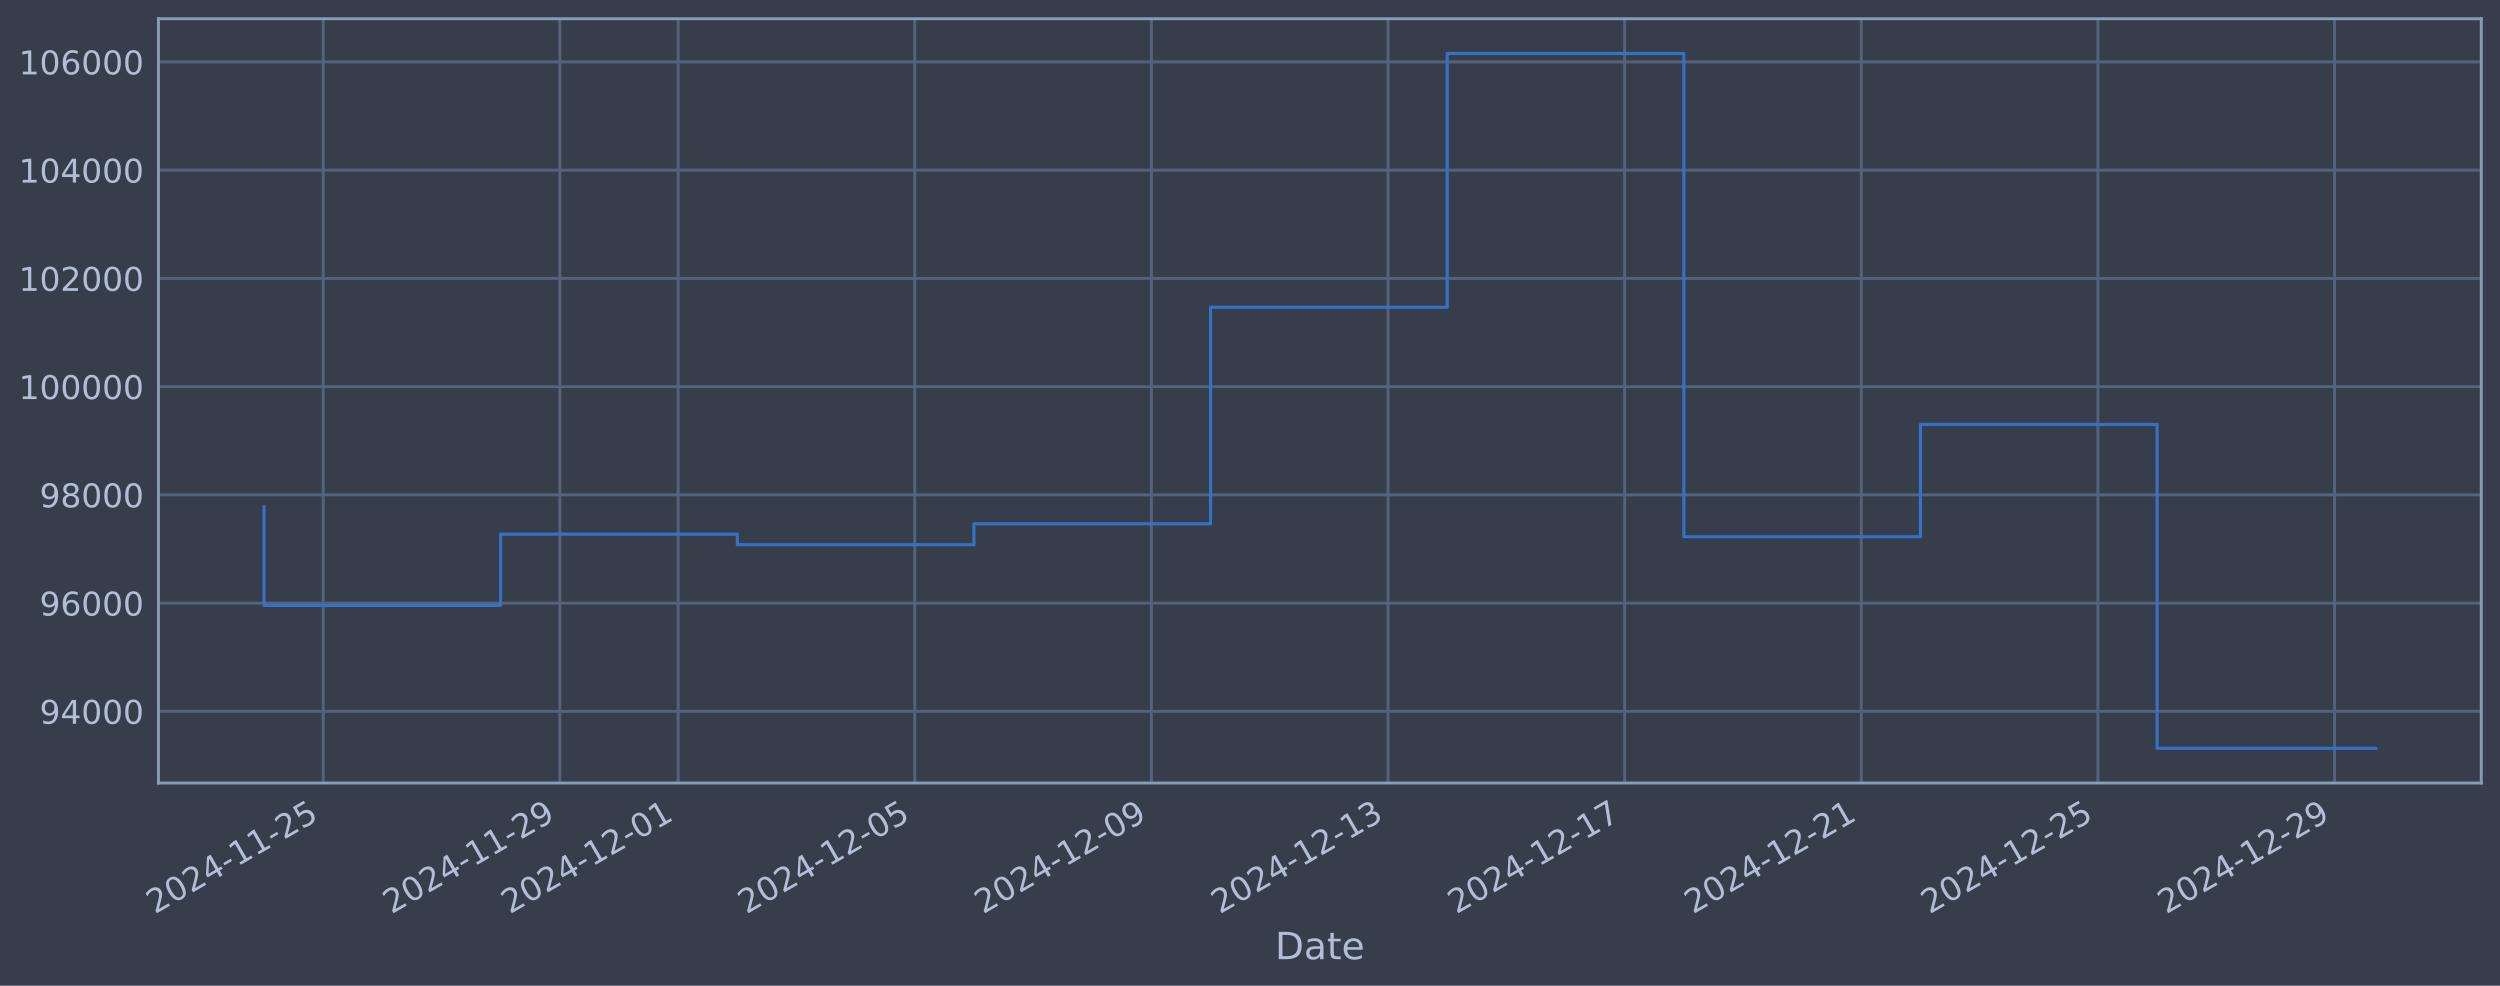
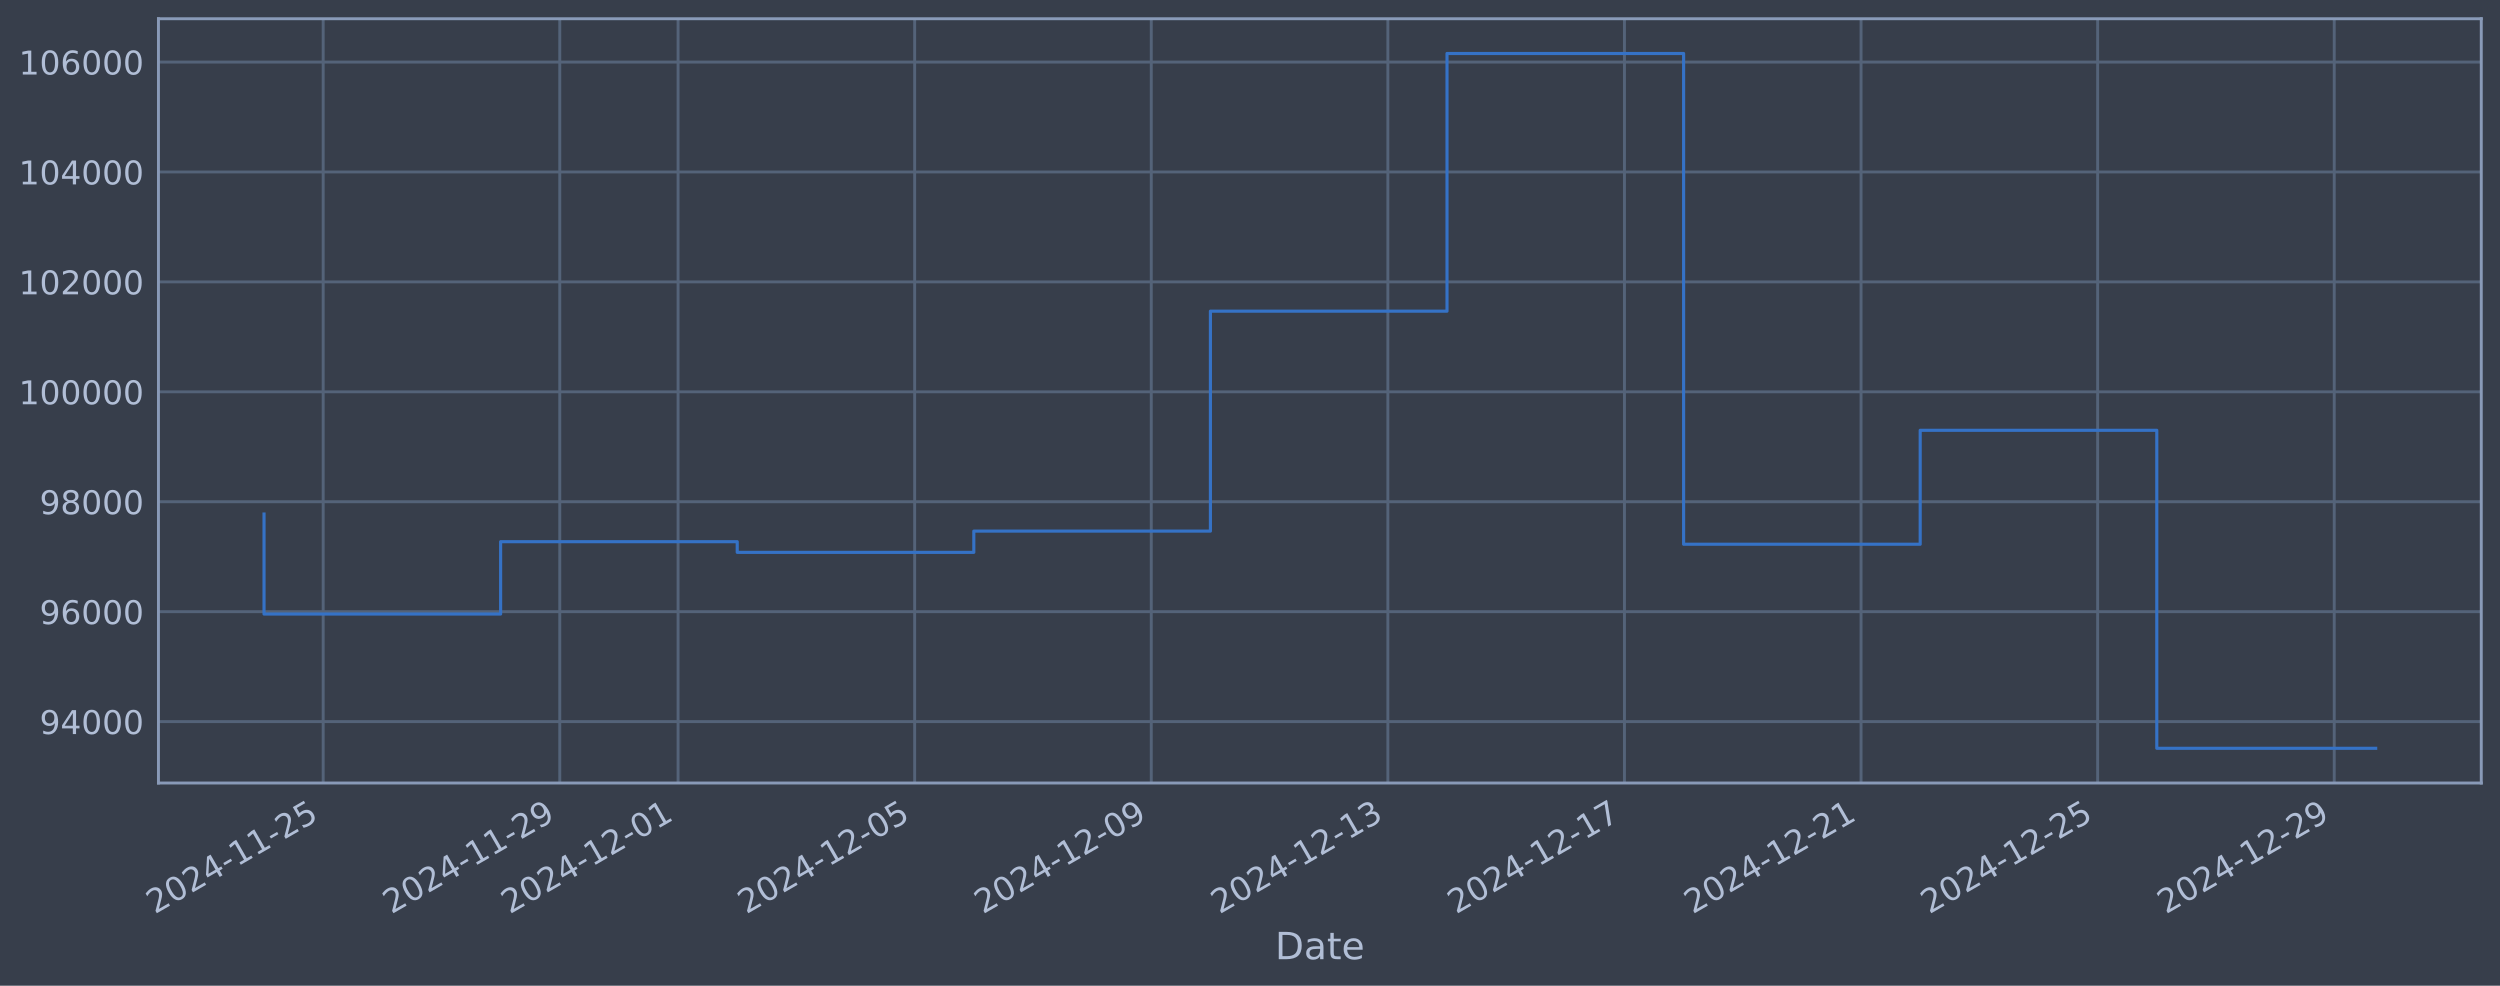
<svg xmlns="http://www.w3.org/2000/svg" xmlns:xlink="http://www.w3.org/1999/xlink" width="960.9pt" height="378.87pt" viewBox="0 0 960.9 378.87" version="1.1">
  <defs>
    <style type="text/css">*{stroke-linejoin: round; stroke-linecap: butt}</style>
  </defs>
  <g id="figure_1">
    <g id="patch_1">
      <path d="M 0 378.87  L 960.9 378.87  L 960.9 0  L 0 0  z " style="fill: #373e4b" />
    </g>
    <g id="axes_1">
      <g id="patch_2">
        <path d="M 60.901 300.96  L 953.701 300.96  L 953.701 7.2  L 60.901 7.2  z " style="fill: #373e4b" />
      </g>
      <g id="matplotlib.axis_1">
        <g id="xtick_1">
          <g id="line2d_1">
-             <path d="M 124.22 300.96  L 124.22 7.2  " clip-path="url(#p98082e41ab)" style="fill: none; stroke: #546379; stroke-width: 1.12; stroke-linecap: square" />
+             <path d="M 124.217 300.96  L 124.217 7.2  " clip-path="url(#pd5e6086399)" style="fill: none; stroke: #546379; stroke-width: 1.12; stroke-linecap: square" />
          </g>
          <g id="line2d_2" />
          <g id="text_1">
-             <g style="fill: #b1bed6" transform="translate(59.4948 351.4642) rotate(-30) scale(0.126 -0.126)">
+             <g style="fill: #b1bed6" transform="translate(59.49124 351.4642) rotate(-30) scale(0.126 -0.126)">
              <defs>
                <path id="DejaVuSans-32" d="M 1228 531  L 3431 531  L 3431 0  L 469 0  L 469 531  Q 828 903 1448 1529  Q 2069 2156 2228 2338  Q 2531 2678 2651 2914  Q 2772 3150 2772 3378  Q 2772 3750 2511 3984  Q 2250 4219 1831 4219  Q 1534 4219 1204 4116  Q 875 4013 500 3803  L 500 4441  Q 881 4594 1212 4672  Q 1544 4750 1819 4750  Q 2544 4750 2975 4387  Q 3406 4025 3406 3419  Q 3406 3131 3298 2873  Q 3191 2616 2906 2266  Q 2828 2175 2409 1742  Q 1991 1309 1228 531  z " transform="scale(0.015625)" />
                <path id="DejaVuSans-30" d="M 2034 4250  Q 1547 4250 1301 3770  Q 1056 3291 1056 2328  Q 1056 1369 1301 889  Q 1547 409 2034 409  Q 2525 409 2770 889  Q 3016 1369 3016 2328  Q 3016 3291 2770 3770  Q 2525 4250 2034 4250  z M 2034 4750  Q 2819 4750 3233 4129  Q 3647 3509 3647 2328  Q 3647 1150 3233 529  Q 2819 -91 2034 -91  Q 1250 -91 836 529  Q 422 1150 422 2328  Q 422 3509 836 4129  Q 1250 4750 2034 4750  z " transform="scale(0.015625)" />
                <path id="DejaVuSans-34" d="M 2419 4116  L 825 1625  L 2419 1625  L 2419 4116  z M 2253 4666  L 3047 4666  L 3047 1625  L 3713 1625  L 3713 1100  L 3047 1100  L 3047 0  L 2419 0  L 2419 1100  L 313 1100  L 313 1709  L 2253 4666  z " transform="scale(0.015625)" />
                <path id="DejaVuSans-2d" d="M 313 2009  L 1997 2009  L 1997 1497  L 313 1497  L 313 2009  z " transform="scale(0.015625)" />
                <path id="DejaVuSans-31" d="M 794 531  L 1825 531  L 1825 4091  L 703 3866  L 703 4441  L 1819 4666  L 2450 4666  L 2450 531  L 3481 531  L 3481 0  L 794 0  L 794 531  z " transform="scale(0.015625)" />
                <path id="DejaVuSans-35" d="M 691 4666  L 3169 4666  L 3169 4134  L 1269 4134  L 1269 2991  Q 1406 3038 1543 3061  Q 1681 3084 1819 3084  Q 2600 3084 3056 2656  Q 3513 2228 3513 1497  Q 3513 744 3044 326  Q 2575 -91 1722 -91  Q 1428 -91 1123 -41  Q 819 9 494 109  L 494 744  Q 775 591 1075 516  Q 1375 441 1709 441  Q 2250 441 2565 725  Q 2881 1009 2881 1497  Q 2881 1984 2565 2268  Q 2250 2553 1709 2553  Q 1456 2553 1204 2497  Q 953 2441 691 2322  L 691 4666  z " transform="scale(0.015625)" />
              </defs>
              <use xlink:href="#DejaVuSans-32" />
              <use xlink:href="#DejaVuSans-30" transform="translate(63.62305 0)" />
              <use xlink:href="#DejaVuSans-32" transform="translate(127.2461 0)" />
              <use xlink:href="#DejaVuSans-34" transform="translate(190.8691 0)" />
              <use xlink:href="#DejaVuSans-2d" transform="translate(254.4922 0)" />
              <use xlink:href="#DejaVuSans-31" transform="translate(290.5762 0)" />
              <use xlink:href="#DejaVuSans-31" transform="translate(354.1992 0)" />
              <use xlink:href="#DejaVuSans-2d" transform="translate(417.8223 0)" />
              <use xlink:href="#DejaVuSans-32" transform="translate(453.9062 0)" />
              <use xlink:href="#DejaVuSans-35" transform="translate(517.5293 0)" />
            </g>
          </g>
        </g>
        <g id="xtick_2">
          <g id="line2d_3">
-             <path d="M 215.172 300.96  L 215.172 7.2  " clip-path="url(#p98082e41ab)" style="fill: none; stroke: #546379; stroke-width: 1.12; stroke-linecap: square" />
+             <path d="M 215.154 300.96  L 215.154 7.2  " clip-path="url(#pd5e6086399)" style="fill: none; stroke: #546379; stroke-width: 1.12; stroke-linecap: square" />
          </g>
          <g id="line2d_4" />
          <g id="text_2">
-             <g style="fill: #b1bed6" transform="translate(150.4468 351.4642) rotate(-30) scale(0.126 -0.126)">
+             <g style="fill: #b1bed6" transform="translate(150.429 351.4642) rotate(-30) scale(0.126 -0.126)">
              <defs>
                <path id="DejaVuSans-39" d="M 703 97  L 703 672  Q 941 559 1184 500  Q 1428 441 1663 441  Q 2288 441 2617 861  Q 2947 1281 2994 2138  Q 2813 1869 2534 1725  Q 2256 1581 1919 1581  Q 1219 1581 811 2004  Q 403 2428 403 3163  Q 403 3881 828 4315  Q 1253 4750 1959 4750  Q 2769 4750 3195 4129  Q 3622 3509 3622 2328  Q 3622 1225 3098 567  Q 2575 -91 1691 -91  Q 1453 -91 1209 -44  Q 966 3 703 97  z M 1959 2075  Q 2384 2075 2632 2365  Q 2881 2656 2881 3163  Q 2881 3666 2632 3958  Q 2384 4250 1959 4250  Q 1534 4250 1286 3958  Q 1038 3666 1038 3163  Q 1038 2656 1286 2365  Q 1534 2075 1959 2075  z " transform="scale(0.015625)" />
              </defs>
              <use xlink:href="#DejaVuSans-32" />
              <use xlink:href="#DejaVuSans-30" transform="translate(63.62305 0)" />
              <use xlink:href="#DejaVuSans-32" transform="translate(127.2461 0)" />
              <use xlink:href="#DejaVuSans-34" transform="translate(190.8691 0)" />
              <use xlink:href="#DejaVuSans-2d" transform="translate(254.4922 0)" />
              <use xlink:href="#DejaVuSans-31" transform="translate(290.5762 0)" />
              <use xlink:href="#DejaVuSans-31" transform="translate(354.1992 0)" />
              <use xlink:href="#DejaVuSans-2d" transform="translate(417.8223 0)" />
              <use xlink:href="#DejaVuSans-32" transform="translate(453.9062 0)" />
              <use xlink:href="#DejaVuSans-39" transform="translate(517.5293 0)" />
            </g>
          </g>
        </g>
        <g id="xtick_3">
          <g id="line2d_5">
-             <path d="M 260.648 300.96  L 260.648 7.2  " clip-path="url(#p98082e41ab)" style="fill: none; stroke: #546379; stroke-width: 1.12; stroke-linecap: square" />
+             <path d="M 260.623 300.96  L 260.623 7.2  " clip-path="url(#pd5e6086399)" style="fill: none; stroke: #546379; stroke-width: 1.12; stroke-linecap: square" />
          </g>
          <g id="line2d_6" />
          <g id="text_3">
-             <g style="fill: #b1bed6" transform="translate(195.9228 351.4642) rotate(-30) scale(0.126 -0.126)">
+             <g style="fill: #b1bed6" transform="translate(195.8978 351.4642) rotate(-30) scale(0.126 -0.126)">
              <use xlink:href="#DejaVuSans-32" />
              <use xlink:href="#DejaVuSans-30" transform="translate(63.62305 0)" />
              <use xlink:href="#DejaVuSans-32" transform="translate(127.2461 0)" />
              <use xlink:href="#DejaVuSans-34" transform="translate(190.8691 0)" />
              <use xlink:href="#DejaVuSans-2d" transform="translate(254.4922 0)" />
              <use xlink:href="#DejaVuSans-31" transform="translate(290.5762 0)" />
              <use xlink:href="#DejaVuSans-32" transform="translate(354.1992 0)" />
              <use xlink:href="#DejaVuSans-2d" transform="translate(417.8223 0)" />
              <use xlink:href="#DejaVuSans-30" transform="translate(453.9062 0)" />
              <use xlink:href="#DejaVuSans-31" transform="translate(517.5293 0)" />
            </g>
          </g>
        </g>
        <g id="xtick_4">
          <g id="line2d_7">
-             <path d="M 351.6 300.96  L 351.6 7.2  " clip-path="url(#p98082e41ab)" style="fill: none; stroke: #546379; stroke-width: 1.12; stroke-linecap: square" />
+             <path d="M 351.561 300.96  L 351.561 7.2  " clip-path="url(#pd5e6086399)" style="fill: none; stroke: #546379; stroke-width: 1.12; stroke-linecap: square" />
          </g>
          <g id="line2d_8" />
          <g id="text_4">
-             <g style="fill: #b1bed6" transform="translate(286.8747 351.4642) rotate(-30) scale(0.126 -0.126)">
+             <g style="fill: #b1bed6" transform="translate(286.8356 351.4642) rotate(-30) scale(0.126 -0.126)">
              <use xlink:href="#DejaVuSans-32" />
              <use xlink:href="#DejaVuSans-30" transform="translate(63.62305 0)" />
              <use xlink:href="#DejaVuSans-32" transform="translate(127.2461 0)" />
              <use xlink:href="#DejaVuSans-34" transform="translate(190.8691 0)" />
              <use xlink:href="#DejaVuSans-2d" transform="translate(254.4922 0)" />
              <use xlink:href="#DejaVuSans-31" transform="translate(290.5762 0)" />
              <use xlink:href="#DejaVuSans-32" transform="translate(354.1992 0)" />
              <use xlink:href="#DejaVuSans-2d" transform="translate(417.8223 0)" />
              <use xlink:href="#DejaVuSans-30" transform="translate(453.9062 0)" />
              <use xlink:href="#DejaVuSans-35" transform="translate(517.5293 0)" />
            </g>
          </g>
        </g>
        <g id="xtick_5">
          <g id="line2d_9">
-             <path d="M 442.552 300.96  L 442.552 7.2  " clip-path="url(#p98082e41ab)" style="fill: none; stroke: #546379; stroke-width: 1.12; stroke-linecap: square" />
+             <path d="M 442.499 300.96  L 442.499 7.2  " clip-path="url(#pd5e6086399)" style="fill: none; stroke: #546379; stroke-width: 1.12; stroke-linecap: square" />
          </g>
          <g id="line2d_10" />
          <g id="text_5">
-             <g style="fill: #b1bed6" transform="translate(377.8267 351.4642) rotate(-30) scale(0.126 -0.126)">
+             <g style="fill: #b1bed6" transform="translate(377.7733 351.4642) rotate(-30) scale(0.126 -0.126)">
              <use xlink:href="#DejaVuSans-32" />
              <use xlink:href="#DejaVuSans-30" transform="translate(63.62305 0)" />
              <use xlink:href="#DejaVuSans-32" transform="translate(127.2461 0)" />
              <use xlink:href="#DejaVuSans-34" transform="translate(190.8691 0)" />
              <use xlink:href="#DejaVuSans-2d" transform="translate(254.4922 0)" />
              <use xlink:href="#DejaVuSans-31" transform="translate(290.5762 0)" />
              <use xlink:href="#DejaVuSans-32" transform="translate(354.1992 0)" />
              <use xlink:href="#DejaVuSans-2d" transform="translate(417.8223 0)" />
              <use xlink:href="#DejaVuSans-30" transform="translate(453.9062 0)" />
              <use xlink:href="#DejaVuSans-39" transform="translate(517.5293 0)" />
            </g>
          </g>
        </g>
        <g id="xtick_6">
          <g id="line2d_11">
-             <path d="M 533.504 300.96  L 533.504 7.2  " clip-path="url(#p98082e41ab)" style="fill: none; stroke: #546379; stroke-width: 1.12; stroke-linecap: square" />
+             <path d="M 533.437 300.96  L 533.437 7.2  " clip-path="url(#pd5e6086399)" style="fill: none; stroke: #546379; stroke-width: 1.12; stroke-linecap: square" />
          </g>
          <g id="line2d_12" />
          <g id="text_6">
-             <g style="fill: #b1bed6" transform="translate(468.7787 351.4642) rotate(-30) scale(0.126 -0.126)">
+             <g style="fill: #b1bed6" transform="translate(468.711 351.4642) rotate(-30) scale(0.126 -0.126)">
              <defs>
                <path id="DejaVuSans-33" d="M 2597 2516  Q 3050 2419 3304 2112  Q 3559 1806 3559 1356  Q 3559 666 3084 287  Q 2609 -91 1734 -91  Q 1441 -91 1130 -33  Q 819 25 488 141  L 488 750  Q 750 597 1062 519  Q 1375 441 1716 441  Q 2309 441 2620 675  Q 2931 909 2931 1356  Q 2931 1769 2642 2001  Q 2353 2234 1838 2234  L 1294 2234  L 1294 2753  L 1863 2753  Q 2328 2753 2575 2939  Q 2822 3125 2822 3475  Q 2822 3834 2567 4026  Q 2313 4219 1838 4219  Q 1578 4219 1281 4162  Q 984 4106 628 3988  L 628 4550  Q 988 4650 1302 4700  Q 1616 4750 1894 4750  Q 2613 4750 3031 4423  Q 3450 4097 3450 3541  Q 3450 3153 3228 2886  Q 3006 2619 2597 2516  z " transform="scale(0.015625)" />
              </defs>
              <use xlink:href="#DejaVuSans-32" />
              <use xlink:href="#DejaVuSans-30" transform="translate(63.62305 0)" />
              <use xlink:href="#DejaVuSans-32" transform="translate(127.2461 0)" />
              <use xlink:href="#DejaVuSans-34" transform="translate(190.8691 0)" />
              <use xlink:href="#DejaVuSans-2d" transform="translate(254.4922 0)" />
              <use xlink:href="#DejaVuSans-31" transform="translate(290.5762 0)" />
              <use xlink:href="#DejaVuSans-32" transform="translate(354.1992 0)" />
              <use xlink:href="#DejaVuSans-2d" transform="translate(417.8223 0)" />
              <use xlink:href="#DejaVuSans-31" transform="translate(453.9062 0)" />
              <use xlink:href="#DejaVuSans-33" transform="translate(517.5293 0)" />
            </g>
          </g>
        </g>
        <g id="xtick_7">
          <g id="line2d_13">
-             <path d="M 624.456 300.96  L 624.456 7.2  " clip-path="url(#p98082e41ab)" style="fill: none; stroke: #546379; stroke-width: 1.12; stroke-linecap: square" />
+             <path d="M 624.374 300.96  L 624.374 7.2  " clip-path="url(#pd5e6086399)" style="fill: none; stroke: #546379; stroke-width: 1.12; stroke-linecap: square" />
          </g>
          <g id="line2d_14" />
          <g id="text_7">
-             <g style="fill: #b1bed6" transform="translate(559.7307 351.4642) rotate(-30) scale(0.126 -0.126)">
+             <g style="fill: #b1bed6" transform="translate(559.6488 351.4642) rotate(-30) scale(0.126 -0.126)">
              <defs>
                <path id="DejaVuSans-37" d="M 525 4666  L 3525 4666  L 3525 4397  L 1831 0  L 1172 0  L 2766 4134  L 525 4134  L 525 4666  z " transform="scale(0.015625)" />
              </defs>
              <use xlink:href="#DejaVuSans-32" />
              <use xlink:href="#DejaVuSans-30" transform="translate(63.62305 0)" />
              <use xlink:href="#DejaVuSans-32" transform="translate(127.2461 0)" />
              <use xlink:href="#DejaVuSans-34" transform="translate(190.8691 0)" />
              <use xlink:href="#DejaVuSans-2d" transform="translate(254.4922 0)" />
              <use xlink:href="#DejaVuSans-31" transform="translate(290.5762 0)" />
              <use xlink:href="#DejaVuSans-32" transform="translate(354.1992 0)" />
              <use xlink:href="#DejaVuSans-2d" transform="translate(417.8223 0)" />
              <use xlink:href="#DejaVuSans-31" transform="translate(453.9062 0)" />
              <use xlink:href="#DejaVuSans-37" transform="translate(517.5293 0)" />
            </g>
          </g>
        </g>
        <g id="xtick_8">
          <g id="line2d_15">
-             <path d="M 715.408 300.96  L 715.408 7.2  " clip-path="url(#p98082e41ab)" style="fill: none; stroke: #546379; stroke-width: 1.12; stroke-linecap: square" />
+             <path d="M 715.312 300.96  L 715.312 7.2  " clip-path="url(#pd5e6086399)" style="fill: none; stroke: #546379; stroke-width: 1.12; stroke-linecap: square" />
          </g>
          <g id="line2d_16" />
          <g id="text_8">
-             <g style="fill: #b1bed6" transform="translate(650.6826 351.4642) rotate(-30) scale(0.126 -0.126)">
+             <g style="fill: #b1bed6" transform="translate(650.5865 351.4642) rotate(-30) scale(0.126 -0.126)">
              <use xlink:href="#DejaVuSans-32" />
              <use xlink:href="#DejaVuSans-30" transform="translate(63.62305 0)" />
              <use xlink:href="#DejaVuSans-32" transform="translate(127.2461 0)" />
              <use xlink:href="#DejaVuSans-34" transform="translate(190.8691 0)" />
              <use xlink:href="#DejaVuSans-2d" transform="translate(254.4922 0)" />
              <use xlink:href="#DejaVuSans-31" transform="translate(290.5762 0)" />
              <use xlink:href="#DejaVuSans-32" transform="translate(354.1992 0)" />
              <use xlink:href="#DejaVuSans-2d" transform="translate(417.8223 0)" />
              <use xlink:href="#DejaVuSans-32" transform="translate(453.9062 0)" />
              <use xlink:href="#DejaVuSans-31" transform="translate(517.5293 0)" />
            </g>
          </g>
        </g>
        <g id="xtick_9">
          <g id="line2d_17">
-             <path d="M 806.36 300.96  L 806.36 7.2  " clip-path="url(#p98082e41ab)" style="fill: none; stroke: #546379; stroke-width: 1.12; stroke-linecap: square" />
+             <path d="M 806.25 300.96  L 806.25 7.2  " clip-path="url(#pd5e6086399)" style="fill: none; stroke: #546379; stroke-width: 1.12; stroke-linecap: square" />
          </g>
          <g id="line2d_18" />
          <g id="text_9">
-             <g style="fill: #b1bed6" transform="translate(741.6346 351.4642) rotate(-30) scale(0.126 -0.126)">
+             <g style="fill: #b1bed6" transform="translate(741.5242 351.4642) rotate(-30) scale(0.126 -0.126)">
              <use xlink:href="#DejaVuSans-32" />
              <use xlink:href="#DejaVuSans-30" transform="translate(63.62305 0)" />
              <use xlink:href="#DejaVuSans-32" transform="translate(127.2461 0)" />
              <use xlink:href="#DejaVuSans-34" transform="translate(190.8691 0)" />
              <use xlink:href="#DejaVuSans-2d" transform="translate(254.4922 0)" />
              <use xlink:href="#DejaVuSans-31" transform="translate(290.5762 0)" />
              <use xlink:href="#DejaVuSans-32" transform="translate(354.1992 0)" />
              <use xlink:href="#DejaVuSans-2d" transform="translate(417.8223 0)" />
              <use xlink:href="#DejaVuSans-32" transform="translate(453.9062 0)" />
              <use xlink:href="#DejaVuSans-35" transform="translate(517.5293 0)" />
            </g>
          </g>
        </g>
        <g id="xtick_10">
          <g id="line2d_19">
-             <path d="M 897.312 300.96  L 897.312 7.2  " clip-path="url(#p98082e41ab)" style="fill: none; stroke: #546379; stroke-width: 1.12; stroke-linecap: square" />
+             <path d="M 897.187 300.96  L 897.187 7.2  " clip-path="url(#pd5e6086399)" style="fill: none; stroke: #546379; stroke-width: 1.12; stroke-linecap: square" />
          </g>
          <g id="line2d_20" />
          <g id="text_10">
-             <g style="fill: #b1bed6" transform="translate(832.5866 351.4642) rotate(-30) scale(0.126 -0.126)">
+             <g style="fill: #b1bed6" transform="translate(832.462 351.4642) rotate(-30) scale(0.126 -0.126)">
              <use xlink:href="#DejaVuSans-32" />
              <use xlink:href="#DejaVuSans-30" transform="translate(63.62305 0)" />
              <use xlink:href="#DejaVuSans-32" transform="translate(127.2461 0)" />
              <use xlink:href="#DejaVuSans-34" transform="translate(190.8691 0)" />
              <use xlink:href="#DejaVuSans-2d" transform="translate(254.4922 0)" />
              <use xlink:href="#DejaVuSans-31" transform="translate(290.5762 0)" />
              <use xlink:href="#DejaVuSans-32" transform="translate(354.1992 0)" />
              <use xlink:href="#DejaVuSans-2d" transform="translate(417.8223 0)" />
              <use xlink:href="#DejaVuSans-32" transform="translate(453.9062 0)" />
              <use xlink:href="#DejaVuSans-39" transform="translate(517.5293 0)" />
            </g>
          </g>
        </g>
        <g id="text_11">
          <g style="fill: #b1bed6" transform="translate(490.0914 368.6753) scale(0.144 -0.144)">
            <defs>
              <path id="DejaVuSans-44" d="M 1259 4147  L 1259 519  L 2022 519  Q 2988 519 3436 956  Q 3884 1394 3884 2338  Q 3884 3275 3436 3711  Q 2988 4147 2022 4147  L 1259 4147  z M 628 4666  L 1925 4666  Q 3281 4666 3915 4102  Q 4550 3538 4550 2338  Q 4550 1131 3912 565  Q 3275 0 1925 0  L 628 0  L 628 4666  z " transform="scale(0.015625)" />
              <path id="DejaVuSans-61" d="M 2194 1759  Q 1497 1759 1228 1600  Q 959 1441 959 1056  Q 959 750 1161 570  Q 1363 391 1709 391  Q 2188 391 2477 730  Q 2766 1069 2766 1631  L 2766 1759  L 2194 1759  z M 3341 1997  L 3341 0  L 2766 0  L 2766 531  Q 2569 213 2275 61  Q 1981 -91 1556 -91  Q 1019 -91 701 211  Q 384 513 384 1019  Q 384 1609 779 1909  Q 1175 2209 1959 2209  L 2766 2209  L 2766 2266  Q 2766 2663 2505 2880  Q 2244 3097 1772 3097  Q 1472 3097 1187 3025  Q 903 2953 641 2809  L 641 3341  Q 956 3463 1253 3523  Q 1550 3584 1831 3584  Q 2591 3584 2966 3190  Q 3341 2797 3341 1997  z " transform="scale(0.015625)" />
              <path id="DejaVuSans-74" d="M 1172 4494  L 1172 3500  L 2356 3500  L 2356 3053  L 1172 3053  L 1172 1153  Q 1172 725 1289 603  Q 1406 481 1766 481  L 2356 481  L 2356 0  L 1766 0  Q 1100 0 847 248  Q 594 497 594 1153  L 594 3053  L 172 3053  L 172 3500  L 594 3500  L 594 4494  L 1172 4494  z " transform="scale(0.015625)" />
              <path id="DejaVuSans-65" d="M 3597 1894  L 3597 1613  L 953 1613  Q 991 1019 1311 708  Q 1631 397 2203 397  Q 2534 397 2845 478  Q 3156 559 3463 722  L 3463 178  Q 3153 47 2828 -22  Q 2503 -91 2169 -91  Q 1331 -91 842 396  Q 353 884 353 1716  Q 353 2575 817 3079  Q 1281 3584 2069 3584  Q 2775 3584 3186 3129  Q 3597 2675 3597 1894  z M 3022 2063  Q 3016 2534 2758 2815  Q 2500 3097 2075 3097  Q 1594 3097 1305 2825  Q 1016 2553 972 2059  L 3022 2063  z " transform="scale(0.015625)" />
            </defs>
            <use xlink:href="#DejaVuSans-44" />
            <use xlink:href="#DejaVuSans-61" transform="translate(77.00195 0)" />
            <use xlink:href="#DejaVuSans-74" transform="translate(138.2812 0)" />
            <use xlink:href="#DejaVuSans-65" transform="translate(177.4902 0)" />
          </g>
        </g>
      </g>
      <g id="matplotlib.axis_2">
        <g id="ytick_1">
          <g id="line2d_21">
-             <path d="M 60.901 273.414  L 953.701 273.414  " clip-path="url(#p98082e41ab)" style="fill: none; stroke: #546379; stroke-width: 1.12; stroke-linecap: square" />
+             <path d="M 60.901 277.355  L 953.701 277.355  " clip-path="url(#pd5e6086399)" style="fill: none; stroke: #546379; stroke-width: 1.12; stroke-linecap: square" />
          </g>
          <g id="line2d_22" />
          <g id="text_12">
-             <g style="fill: #b1bed6" transform="translate(15.21675 278.2011) scale(0.126 -0.126)">
+             <g style="fill: #b1bed6" transform="translate(15.21675 282.1423) scale(0.126 -0.126)">
              <use xlink:href="#DejaVuSans-39" />
              <use xlink:href="#DejaVuSans-34" transform="translate(63.62305 0)" />
              <use xlink:href="#DejaVuSans-30" transform="translate(127.2461 0)" />
              <use xlink:href="#DejaVuSans-30" transform="translate(190.8691 0)" />
              <use xlink:href="#DejaVuSans-30" transform="translate(254.4922 0)" />
            </g>
          </g>
        </g>
        <g id="ytick_2">
          <g id="line2d_23">
-             <path d="M 60.901 231.811  L 953.701 231.811  " clip-path="url(#p98082e41ab)" style="fill: none; stroke: #546379; stroke-width: 1.12; stroke-linecap: square" />
+             <path d="M 60.901 235.104  L 953.701 235.104  " clip-path="url(#pd5e6086399)" style="fill: none; stroke: #546379; stroke-width: 1.12; stroke-linecap: square" />
          </g>
          <g id="line2d_24" />
          <g id="text_13">
-             <g style="fill: #b1bed6" transform="translate(15.21675 236.5984) scale(0.126 -0.126)">
+             <g style="fill: #b1bed6" transform="translate(15.21675 239.8911) scale(0.126 -0.126)">
              <defs>
                <path id="DejaVuSans-36" d="M 2113 2584  Q 1688 2584 1439 2293  Q 1191 2003 1191 1497  Q 1191 994 1439 701  Q 1688 409 2113 409  Q 2538 409 2786 701  Q 3034 994 3034 1497  Q 3034 2003 2786 2293  Q 2538 2584 2113 2584  z M 3366 4563  L 3366 3988  Q 3128 4100 2886 4159  Q 2644 4219 2406 4219  Q 1781 4219 1451 3797  Q 1122 3375 1075 2522  Q 1259 2794 1537 2939  Q 1816 3084 2150 3084  Q 2853 3084 3261 2657  Q 3669 2231 3669 1497  Q 3669 778 3244 343  Q 2819 -91 2113 -91  Q 1303 -91 875 529  Q 447 1150 447 2328  Q 447 3434 972 4092  Q 1497 4750 2381 4750  Q 2619 4750 2861 4703  Q 3103 4656 3366 4563  z " transform="scale(0.015625)" />
              </defs>
              <use xlink:href="#DejaVuSans-39" />
              <use xlink:href="#DejaVuSans-36" transform="translate(63.62305 0)" />
              <use xlink:href="#DejaVuSans-30" transform="translate(127.2461 0)" />
              <use xlink:href="#DejaVuSans-30" transform="translate(190.8691 0)" />
              <use xlink:href="#DejaVuSans-30" transform="translate(254.4922 0)" />
            </g>
          </g>
        </g>
        <g id="ytick_3">
          <g id="line2d_25">
-             <path d="M 60.901 190.209  L 953.701 190.209  " clip-path="url(#p98082e41ab)" style="fill: none; stroke: #546379; stroke-width: 1.12; stroke-linecap: square" />
+             <path d="M 60.901 192.853  L 953.701 192.853  " clip-path="url(#pd5e6086399)" style="fill: none; stroke: #546379; stroke-width: 1.12; stroke-linecap: square" />
          </g>
          <g id="line2d_26" />
          <g id="text_14">
-             <g style="fill: #b1bed6" transform="translate(15.21675 194.9957) scale(0.126 -0.126)">
+             <g style="fill: #b1bed6" transform="translate(15.21675 197.64) scale(0.126 -0.126)">
              <defs>
                <path id="DejaVuSans-38" d="M 2034 2216  Q 1584 2216 1326 1975  Q 1069 1734 1069 1313  Q 1069 891 1326 650  Q 1584 409 2034 409  Q 2484 409 2743 651  Q 3003 894 3003 1313  Q 3003 1734 2745 1975  Q 2488 2216 2034 2216  z M 1403 2484  Q 997 2584 770 2862  Q 544 3141 544 3541  Q 544 4100 942 4425  Q 1341 4750 2034 4750  Q 2731 4750 3128 4425  Q 3525 4100 3525 3541  Q 3525 3141 3298 2862  Q 3072 2584 2669 2484  Q 3125 2378 3379 2068  Q 3634 1759 3634 1313  Q 3634 634 3220 271  Q 2806 -91 2034 -91  Q 1263 -91 848 271  Q 434 634 434 1313  Q 434 1759 690 2068  Q 947 2378 1403 2484  z M 1172 3481  Q 1172 3119 1398 2916  Q 1625 2713 2034 2713  Q 2441 2713 2670 2916  Q 2900 3119 2900 3481  Q 2900 3844 2670 4047  Q 2441 4250 2034 4250  Q 1625 4250 1398 4047  Q 1172 3844 1172 3481  z " transform="scale(0.015625)" />
              </defs>
              <use xlink:href="#DejaVuSans-39" />
              <use xlink:href="#DejaVuSans-38" transform="translate(63.62305 0)" />
              <use xlink:href="#DejaVuSans-30" transform="translate(127.2461 0)" />
              <use xlink:href="#DejaVuSans-30" transform="translate(190.8691 0)" />
              <use xlink:href="#DejaVuSans-30" transform="translate(254.4922 0)" />
            </g>
          </g>
        </g>
        <g id="ytick_4">
          <g id="line2d_27">
-             <path d="M 60.901 148.606  L 953.701 148.606  " clip-path="url(#p98082e41ab)" style="fill: none; stroke: #546379; stroke-width: 1.12; stroke-linecap: square" />
+             <path d="M 60.901 150.602  L 953.701 150.602  " clip-path="url(#pd5e6086399)" style="fill: none; stroke: #546379; stroke-width: 1.12; stroke-linecap: square" />
          </g>
          <g id="line2d_28" />
          <g id="text_15">
-             <g style="fill: #b1bed6" transform="translate(7.2 153.393) scale(0.126 -0.126)">
+             <g style="fill: #b1bed6" transform="translate(7.2 155.3889) scale(0.126 -0.126)">
              <use xlink:href="#DejaVuSans-31" />
              <use xlink:href="#DejaVuSans-30" transform="translate(63.62305 0)" />
              <use xlink:href="#DejaVuSans-30" transform="translate(127.2461 0)" />
              <use xlink:href="#DejaVuSans-30" transform="translate(190.8691 0)" />
              <use xlink:href="#DejaVuSans-30" transform="translate(254.4922 0)" />
              <use xlink:href="#DejaVuSans-30" transform="translate(318.1152 0)" />
            </g>
          </g>
        </g>
        <g id="ytick_5">
          <g id="line2d_29">
-             <path d="M 60.901 107.003  L 953.701 107.003  " clip-path="url(#p98082e41ab)" style="fill: none; stroke: #546379; stroke-width: 1.12; stroke-linecap: square" />
+             <path d="M 60.901 108.351  L 953.701 108.351  " clip-path="url(#pd5e6086399)" style="fill: none; stroke: #546379; stroke-width: 1.12; stroke-linecap: square" />
          </g>
          <g id="line2d_30" />
          <g id="text_16">
-             <g style="fill: #b1bed6" transform="translate(7.2 111.7904) scale(0.126 -0.126)">
+             <g style="fill: #b1bed6" transform="translate(7.2 113.1378) scale(0.126 -0.126)">
              <use xlink:href="#DejaVuSans-31" />
              <use xlink:href="#DejaVuSans-30" transform="translate(63.62305 0)" />
              <use xlink:href="#DejaVuSans-32" transform="translate(127.2461 0)" />
              <use xlink:href="#DejaVuSans-30" transform="translate(190.8691 0)" />
              <use xlink:href="#DejaVuSans-30" transform="translate(254.4922 0)" />
              <use xlink:href="#DejaVuSans-30" transform="translate(318.1152 0)" />
            </g>
          </g>
        </g>
        <g id="ytick_6">
          <g id="line2d_31">
-             <path d="M 60.901 65.401  L 953.701 65.401  " clip-path="url(#p98082e41ab)" style="fill: none; stroke: #546379; stroke-width: 1.12; stroke-linecap: square" />
+             <path d="M 60.901 66.1  L 953.701 66.1  " clip-path="url(#pd5e6086399)" style="fill: none; stroke: #546379; stroke-width: 1.12; stroke-linecap: square" />
          </g>
          <g id="line2d_32" />
          <g id="text_17">
-             <g style="fill: #b1bed6" transform="translate(7.2 70.18766) scale(0.126 -0.126)">
+             <g style="fill: #b1bed6" transform="translate(7.2 70.88666) scale(0.126 -0.126)">
              <use xlink:href="#DejaVuSans-31" />
              <use xlink:href="#DejaVuSans-30" transform="translate(63.62305 0)" />
              <use xlink:href="#DejaVuSans-34" transform="translate(127.2461 0)" />
              <use xlink:href="#DejaVuSans-30" transform="translate(190.8691 0)" />
              <use xlink:href="#DejaVuSans-30" transform="translate(254.4922 0)" />
              <use xlink:href="#DejaVuSans-30" transform="translate(318.1152 0)" />
            </g>
          </g>
        </g>
        <g id="ytick_7">
          <g id="line2d_33">
-             <path d="M 60.901 23.798  L 953.701 23.798  " clip-path="url(#p98082e41ab)" style="fill: none; stroke: #546379; stroke-width: 1.12; stroke-linecap: square" />
+             <path d="M 60.901 23.849  L 953.701 23.849  " clip-path="url(#pd5e6086399)" style="fill: none; stroke: #546379; stroke-width: 1.12; stroke-linecap: square" />
          </g>
          <g id="line2d_34" />
          <g id="text_18">
-             <g style="fill: #b1bed6" transform="translate(7.2 28.58496) scale(0.126 -0.126)">
+             <g style="fill: #b1bed6" transform="translate(7.2 28.63554) scale(0.126 -0.126)">
              <use xlink:href="#DejaVuSans-31" />
              <use xlink:href="#DejaVuSans-30" transform="translate(63.62305 0)" />
              <use xlink:href="#DejaVuSans-36" transform="translate(127.2461 0)" />
              <use xlink:href="#DejaVuSans-30" transform="translate(190.8691 0)" />
              <use xlink:href="#DejaVuSans-30" transform="translate(254.4922 0)" />
              <use xlink:href="#DejaVuSans-30" transform="translate(318.1152 0)" />
            </g>
          </g>
        </g>
      </g>
      <g id="line2d_35">
-         <path d="M 101.482 194.849  L 101.482 232.706  L 192.434 232.706  L 192.434 205.318  L 283.386 205.318  L 283.386 209.356  L 374.338 209.356  L 374.338 201.326  L 465.29 201.326  L 465.29 118.079  L 556.242 118.079  L 556.242 20.553  L 647.194 20.553  L 647.194 206.298  L 738.146 206.298  L 738.146 163.164  L 829.098 163.164  L 829.098 287.607  L 913.119 287.607  " clip-path="url(#p98082e41ab)" style="fill: none; stroke: #3572c6; stroke-width: 1.2; stroke-linecap: square" />
+         <path d="M 101.482 197.565  L 101.482 236.013  L 192.42 236.013  L 192.42 208.198  L 283.358 208.198  L 283.358 212.298  L 374.296 212.298  L 374.296 204.144  L 465.233 204.144  L 465.233 119.599  L 556.171 119.599  L 556.171 20.553  L 647.109 20.553  L 647.109 209.193  L 738.046 209.193  L 738.046 165.387  L 828.984 165.387  L 828.984 287.607  L 913.119 287.607  " clip-path="url(#pd5e6086399)" style="fill: none; stroke: #3572c6; stroke-width: 1.2; stroke-linecap: square" />
      </g>
      <g id="patch_3">
        <path d="M 60.901 300.96  L 60.901 7.2  " style="fill: none; stroke: #899ab8; stroke-width: 1.12; stroke-linejoin: miter; stroke-linecap: square" />
      </g>
      <g id="patch_4">
        <path d="M 953.701 300.96  L 953.701 7.2  " style="fill: none; stroke: #899ab8; stroke-width: 1.12; stroke-linejoin: miter; stroke-linecap: square" />
      </g>
      <g id="patch_5">
        <path d="M 60.901 300.96  L 953.701 300.96  " style="fill: none; stroke: #899ab8; stroke-width: 1.12; stroke-linejoin: miter; stroke-linecap: square" />
      </g>
      <g id="patch_6">
        <path d="M 60.901 7.2  L 953.701 7.2  " style="fill: none; stroke: #899ab8; stroke-width: 1.12; stroke-linejoin: miter; stroke-linecap: square" />
      </g>
    </g>
  </g>
  <defs>
-     <clipPath id="p98082e41ab">
+     <clipPath id="pd5e6086399">
      <rect x="60.901" y="7.2" width="892.8" height="293.76" />
    </clipPath>
  </defs>
</svg>
